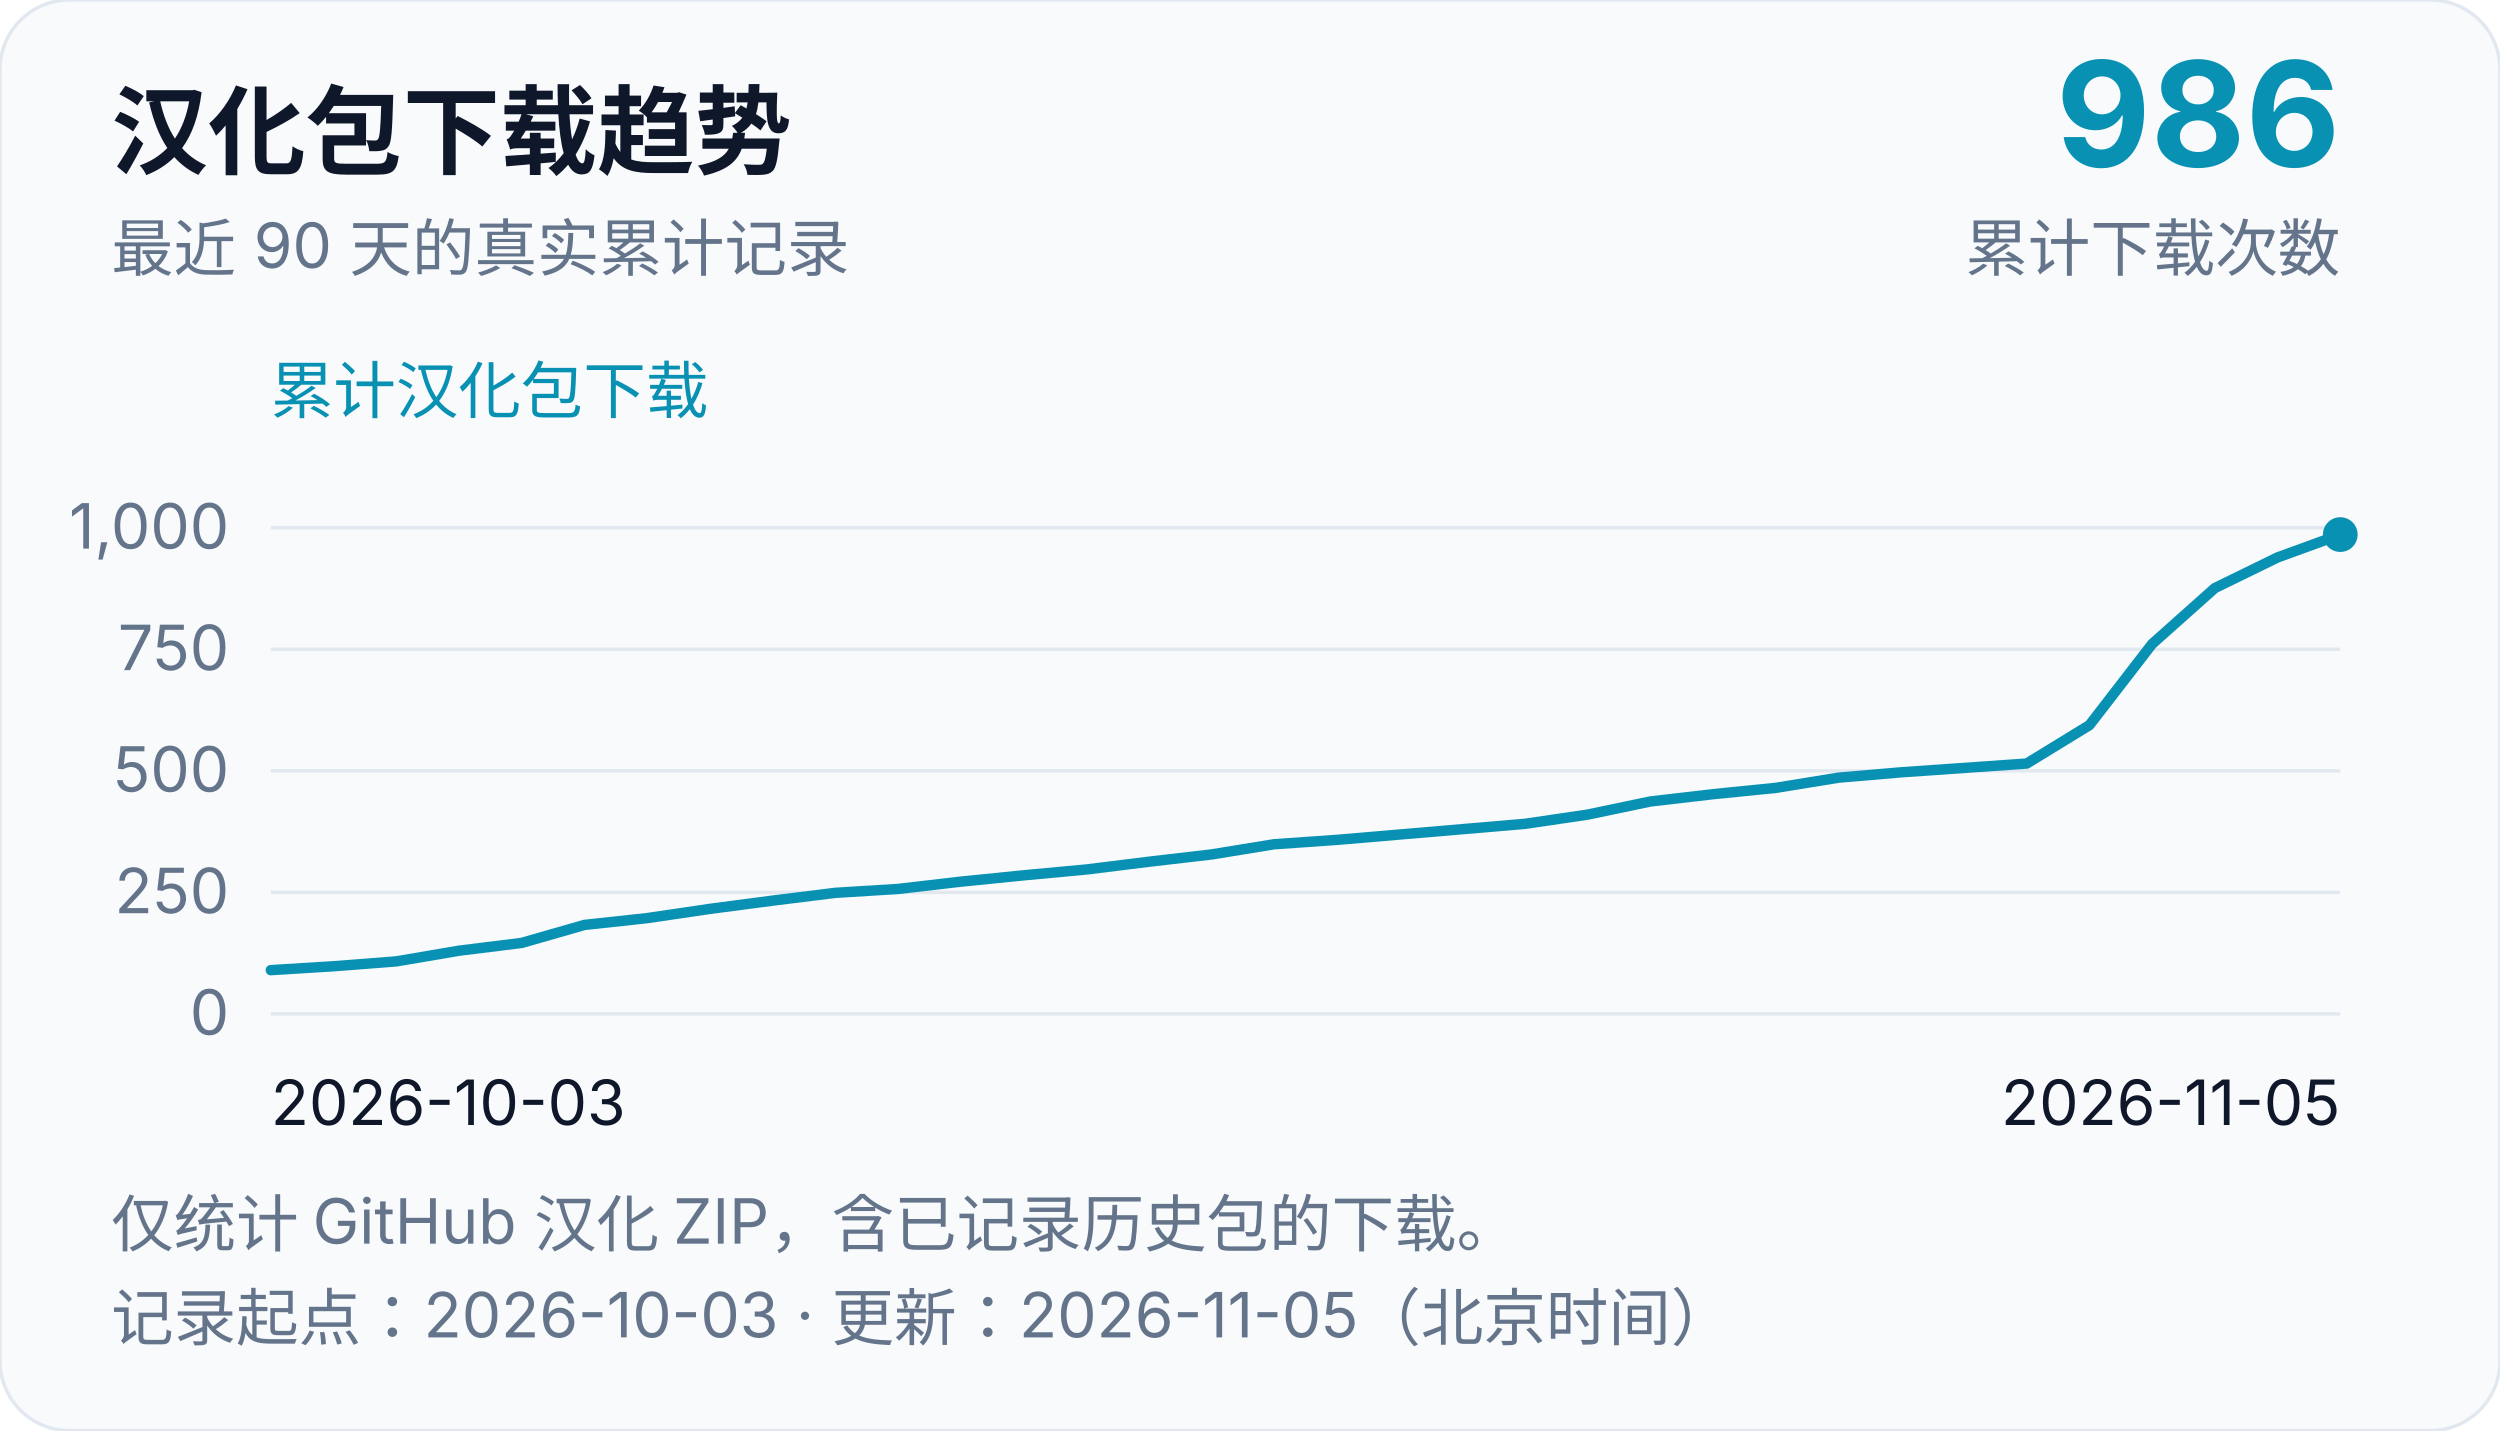
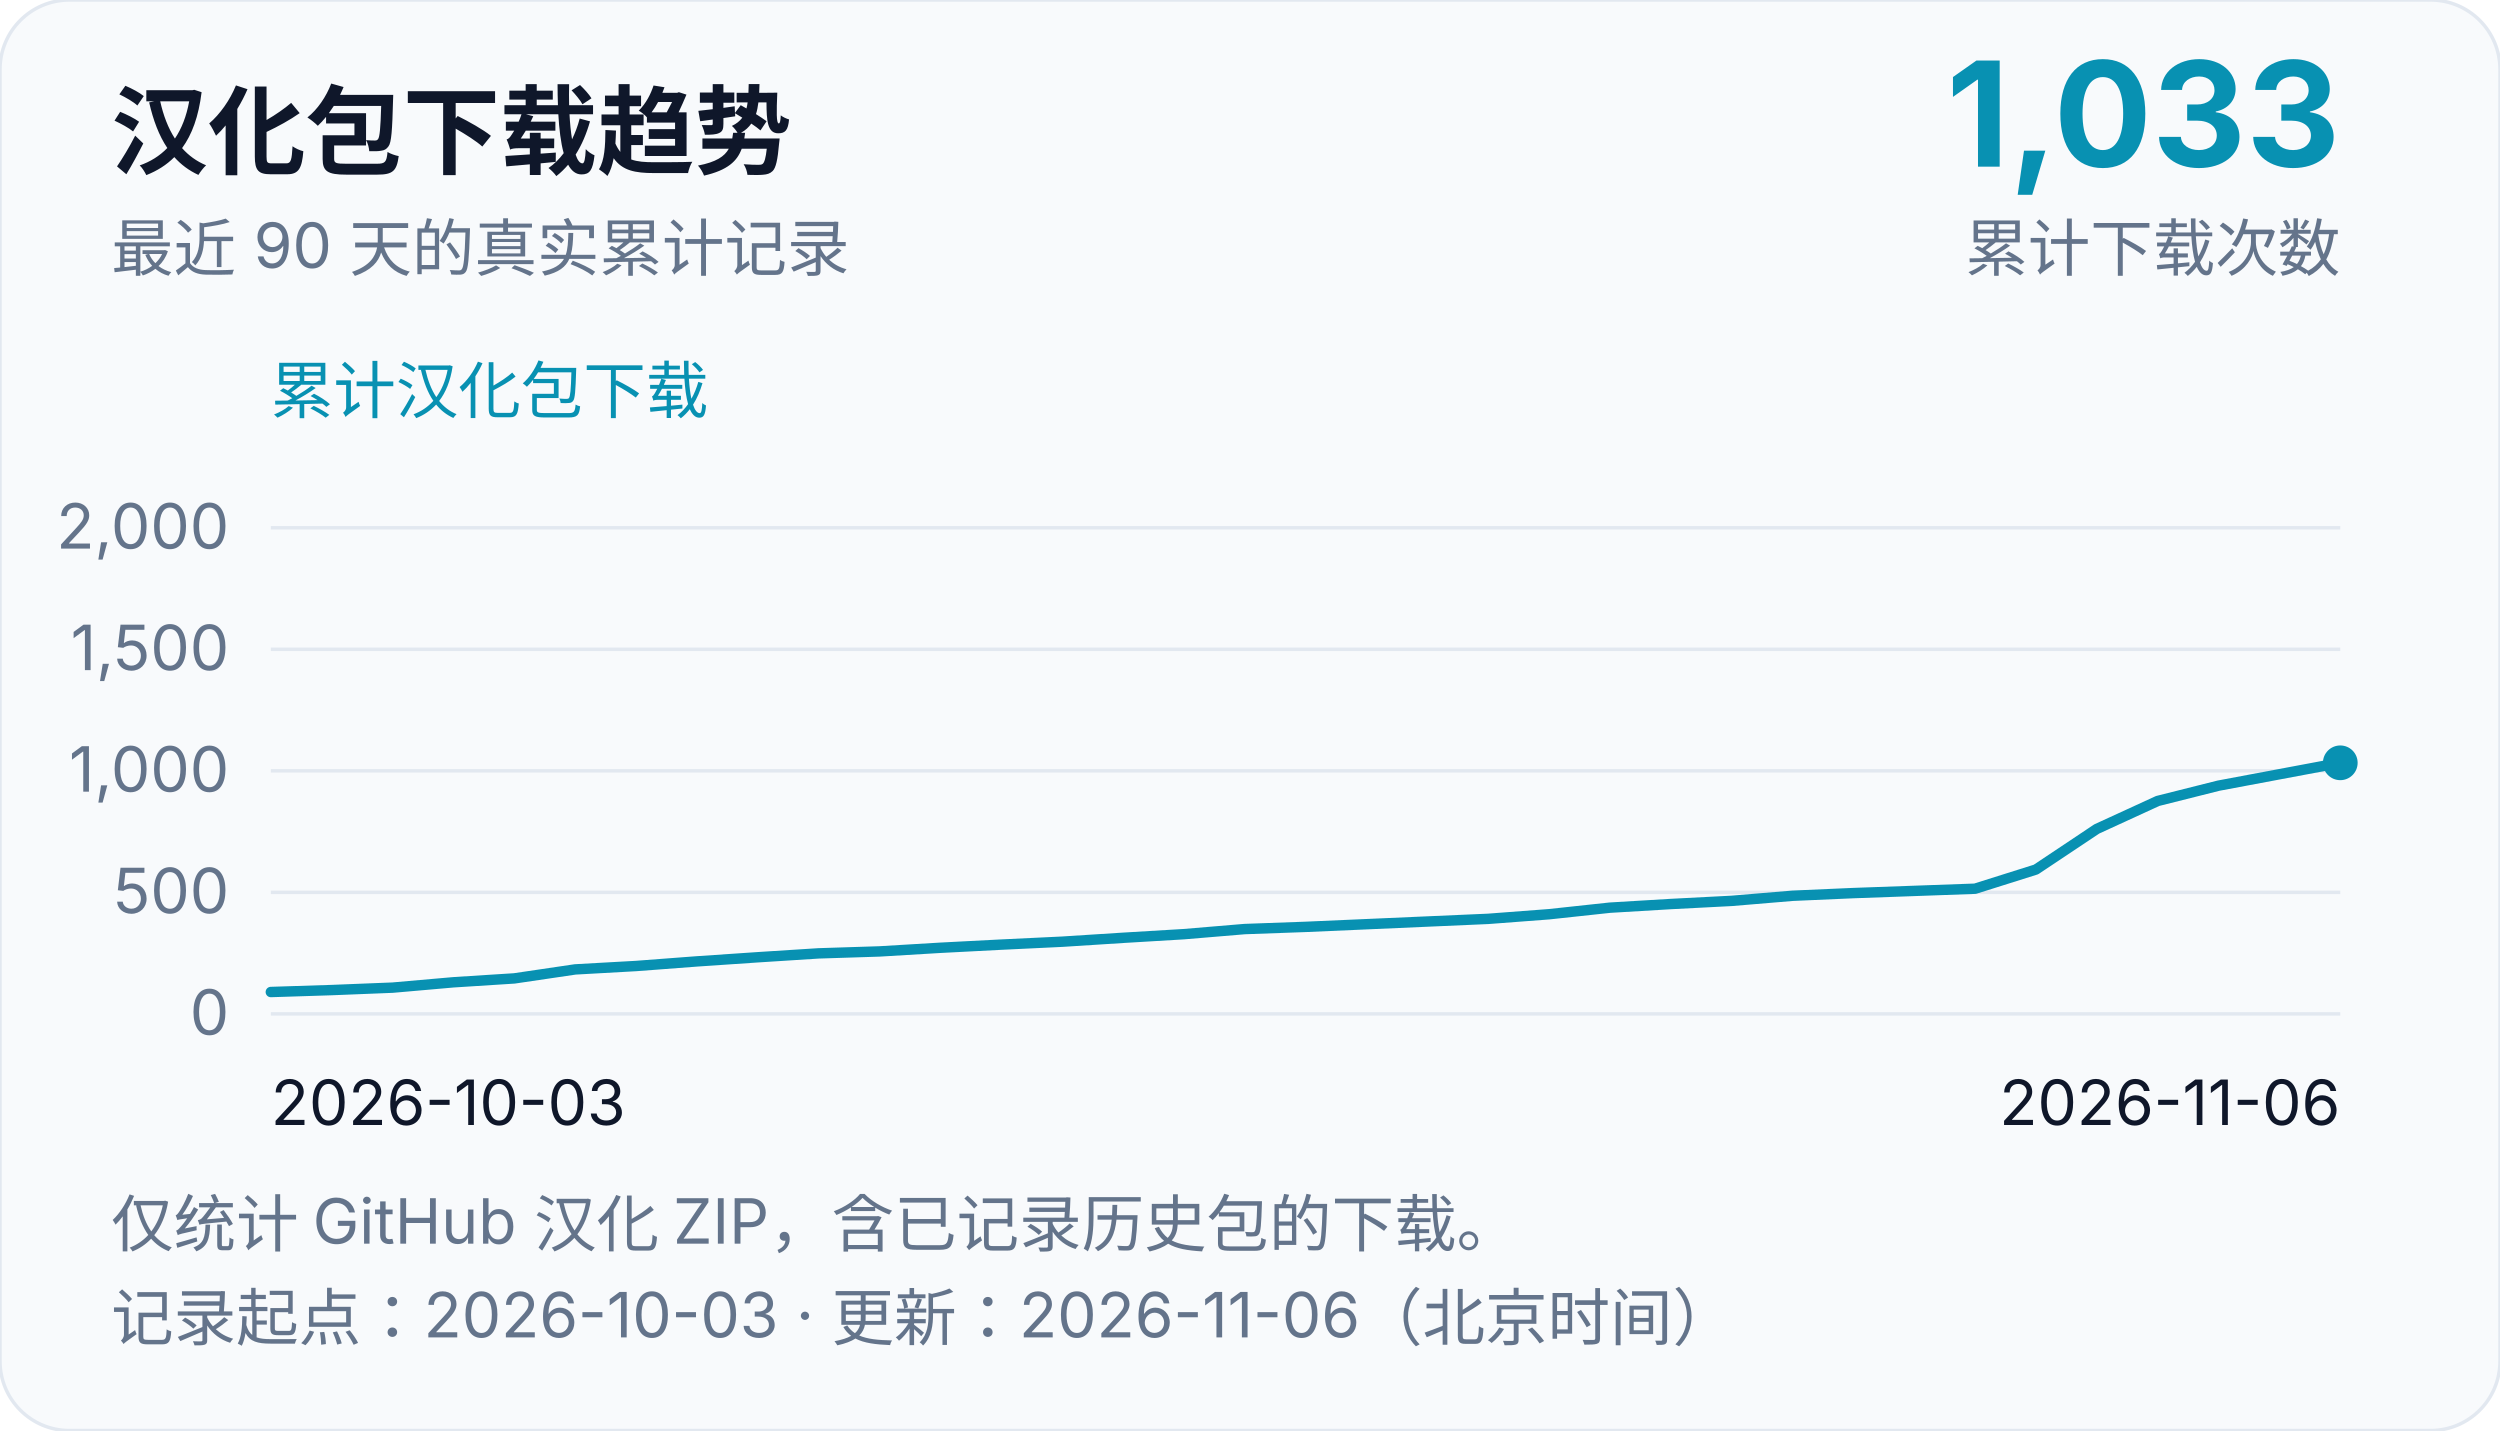
<svg xmlns="http://www.w3.org/2000/svg" width="720" height="412" viewBox="0 0 720 412" role="img" aria-labelledby="chart-title chart-desc">
  <rect width="720" height="412" rx="20" fill="#f8fafc" stroke="#e2e8f0" />
  <g font-family="system-ui, -apple-system, Segoe UI, Microsoft YaHei, sans-serif" fill="#0f172a">
    <text x="32" y="48" font-size="28" font-weight="700">汉化包下载趋势</text>
    <text x="32" y="78" font-size="18" fill="#64748b">最近 90 天的真实累计记录</text>
-     <text x="674" y="48" font-size="42" text-anchor="end" font-weight="700" fill="#0891b2">986</text>
+     <text x="674" y="48" font-size="42" text-anchor="end" font-weight="700" fill="#0891b2">1,033</text>
    <text x="674" y="78" font-size="18" text-anchor="end" fill="#64748b">累计下载次数</text>
    <text x="78" y="119" font-size="18" fill="#0891b2">累计汉化包下载</text>
    <line x1="78" y1="292.0" x2="674" y2="292.0" stroke="#e2e8f0" stroke-width="1" />
    <text x="66" y="298.0" font-size="18" text-anchor="end" fill="#64748b">0</text>
    <line x1="78" y1="257.0" x2="674" y2="257.0" stroke="#e2e8f0" stroke-width="1" />
-     <text x="66" y="263.0" font-size="18" text-anchor="end" fill="#64748b">250</text>
+     <text x="66" y="263.0" font-size="18" text-anchor="end" fill="#64748b">500</text>
    <line x1="78" y1="222.0" x2="674" y2="222.0" stroke="#e2e8f0" stroke-width="1" />
-     <text x="66" y="228.0" font-size="18" text-anchor="end" fill="#64748b">500</text>
+     <text x="66" y="228.0" font-size="18" text-anchor="end" fill="#64748b">1,000</text>
    <line x1="78" y1="187.0" x2="674" y2="187.0" stroke="#e2e8f0" stroke-width="1" />
-     <text x="66" y="193.0" font-size="18" text-anchor="end" fill="#64748b">750</text>
+     <text x="66" y="193.0" font-size="18" text-anchor="end" fill="#64748b">1,500</text>
    <line x1="78" y1="152.0" x2="674" y2="152.0" stroke="#e2e8f0" stroke-width="1" />
-     <text x="66" y="158.0" font-size="18" text-anchor="end" fill="#64748b">1,000</text>
+     <text x="66" y="158.0" font-size="18" text-anchor="end" fill="#64748b">2,000</text>
    <text x="78" y="324" font-size="18">2026-10-03</text>
-     <text x="674" y="324" font-size="18" text-anchor="end">2026-11-05</text>
-     <path d="M 78.0,279.4 L 96.06,278.28 L 114.12,276.88 L 132.18,273.8 L 150.24,271.56 L 168.3,266.38 L 186.36,264.42 L 204.42,261.76 L 222.48,259.38 L 240.55,257.14 L 258.61,256.02 L 276.67,253.92 L 294.73,252.1 L 312.79,250.42 L 330.85,248.18 L 348.91,246.08 L 366.97,243.14 L 385.03,241.88 L 403.09,240.34 L 421.15,238.8 L 439.21,237.26 L 457.27,234.6 L 475.33,230.82 L 493.39,228.72 L 511.45,226.9 L 529.52,223.96 L 547.58,222.42 L 565.64,221.16 L 583.7,219.9 L 601.76,208.84 L 619.82,185.46 L 637.88,169.36 L 655.94,160.54 L 674.0,153.96" fill="none" stroke="#0891b2" stroke-width="3" stroke-linejoin="round" stroke-linecap="round" />
-     <circle cx="674.0" cy="153.96" r="5" fill="#0891b2" />
+     <text x="674" y="324" font-size="18" text-anchor="end">2026-11-06</text>
+     <path d="M 78.0,285.7 L 95.53,285.14 L 113.06,284.44 L 130.59,282.9 L 148.12,281.78 L 165.65,279.19 L 183.18,278.21 L 200.71,276.88 L 218.24,275.69 L 235.76,274.57 L 253.29,274.01 L 270.82,272.96 L 288.35,272.05 L 305.88,271.21 L 323.41,270.09 L 340.94,269.04 L 358.47,267.57 L 376.0,266.94 L 393.53,266.17 L 411.06,265.4 L 428.59,264.63 L 446.12,263.3 L 463.65,261.41 L 481.18,260.36 L 498.71,259.45 L 516.24,257.98 L 533.76,257.21 L 551.29,256.58 L 568.82,255.95 L 586.35,250.42 L 603.88,238.73 L 621.41,230.68 L 638.94,226.27 L 656.47,222.98 L 674.0,219.69" fill="none" stroke="#0891b2" stroke-width="3" stroke-linejoin="round" stroke-linecap="round" />
+     <circle cx="674.0" cy="219.69" r="5" fill="#0891b2" />
    <text x="32" y="359" font-size="18" fill="#64748b">仅统计 GitHub 汉化 ZIP，含已记录历史包的下载。</text>
-     <text x="32" y="386" font-size="18" fill="#64748b">记录起点：2026-10-03 · 更新：2026-11-05（北京时间）</text>
+     <text x="32" y="386" font-size="18" fill="#64748b">记录起点：2026-10-03 · 更新：2026-11-06（北京时间）</text>
  </g>
</svg>
